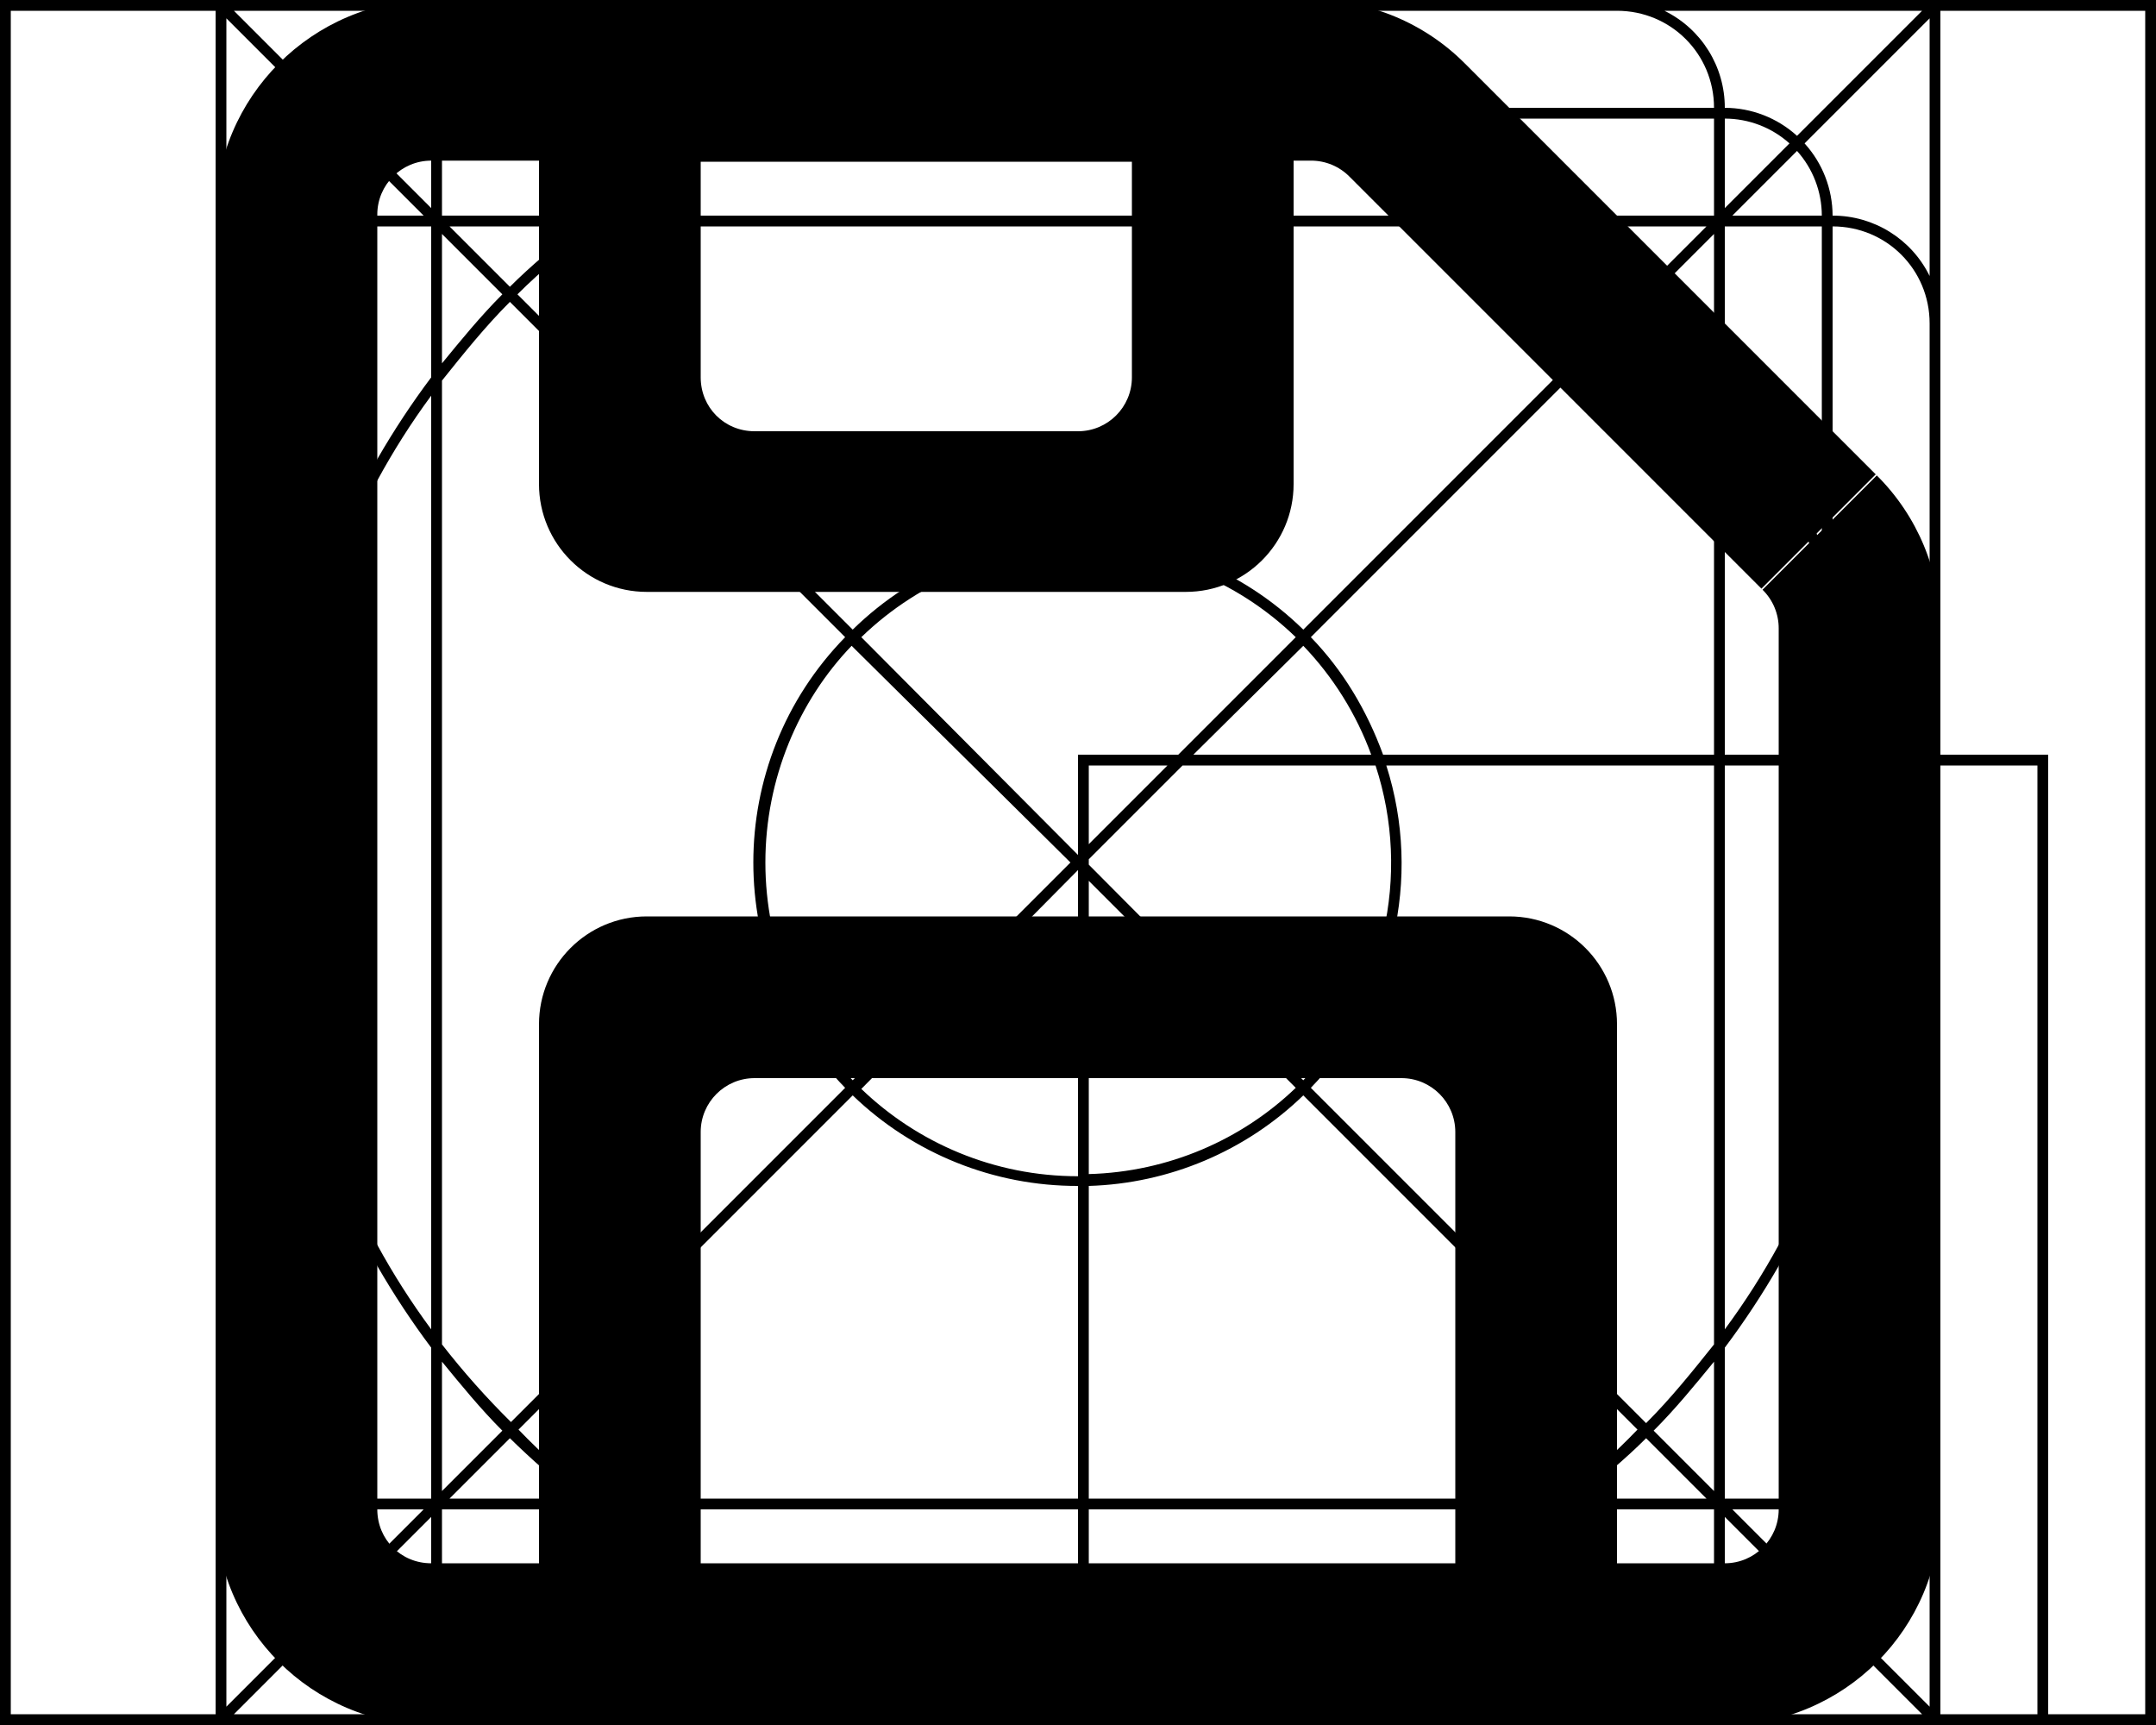
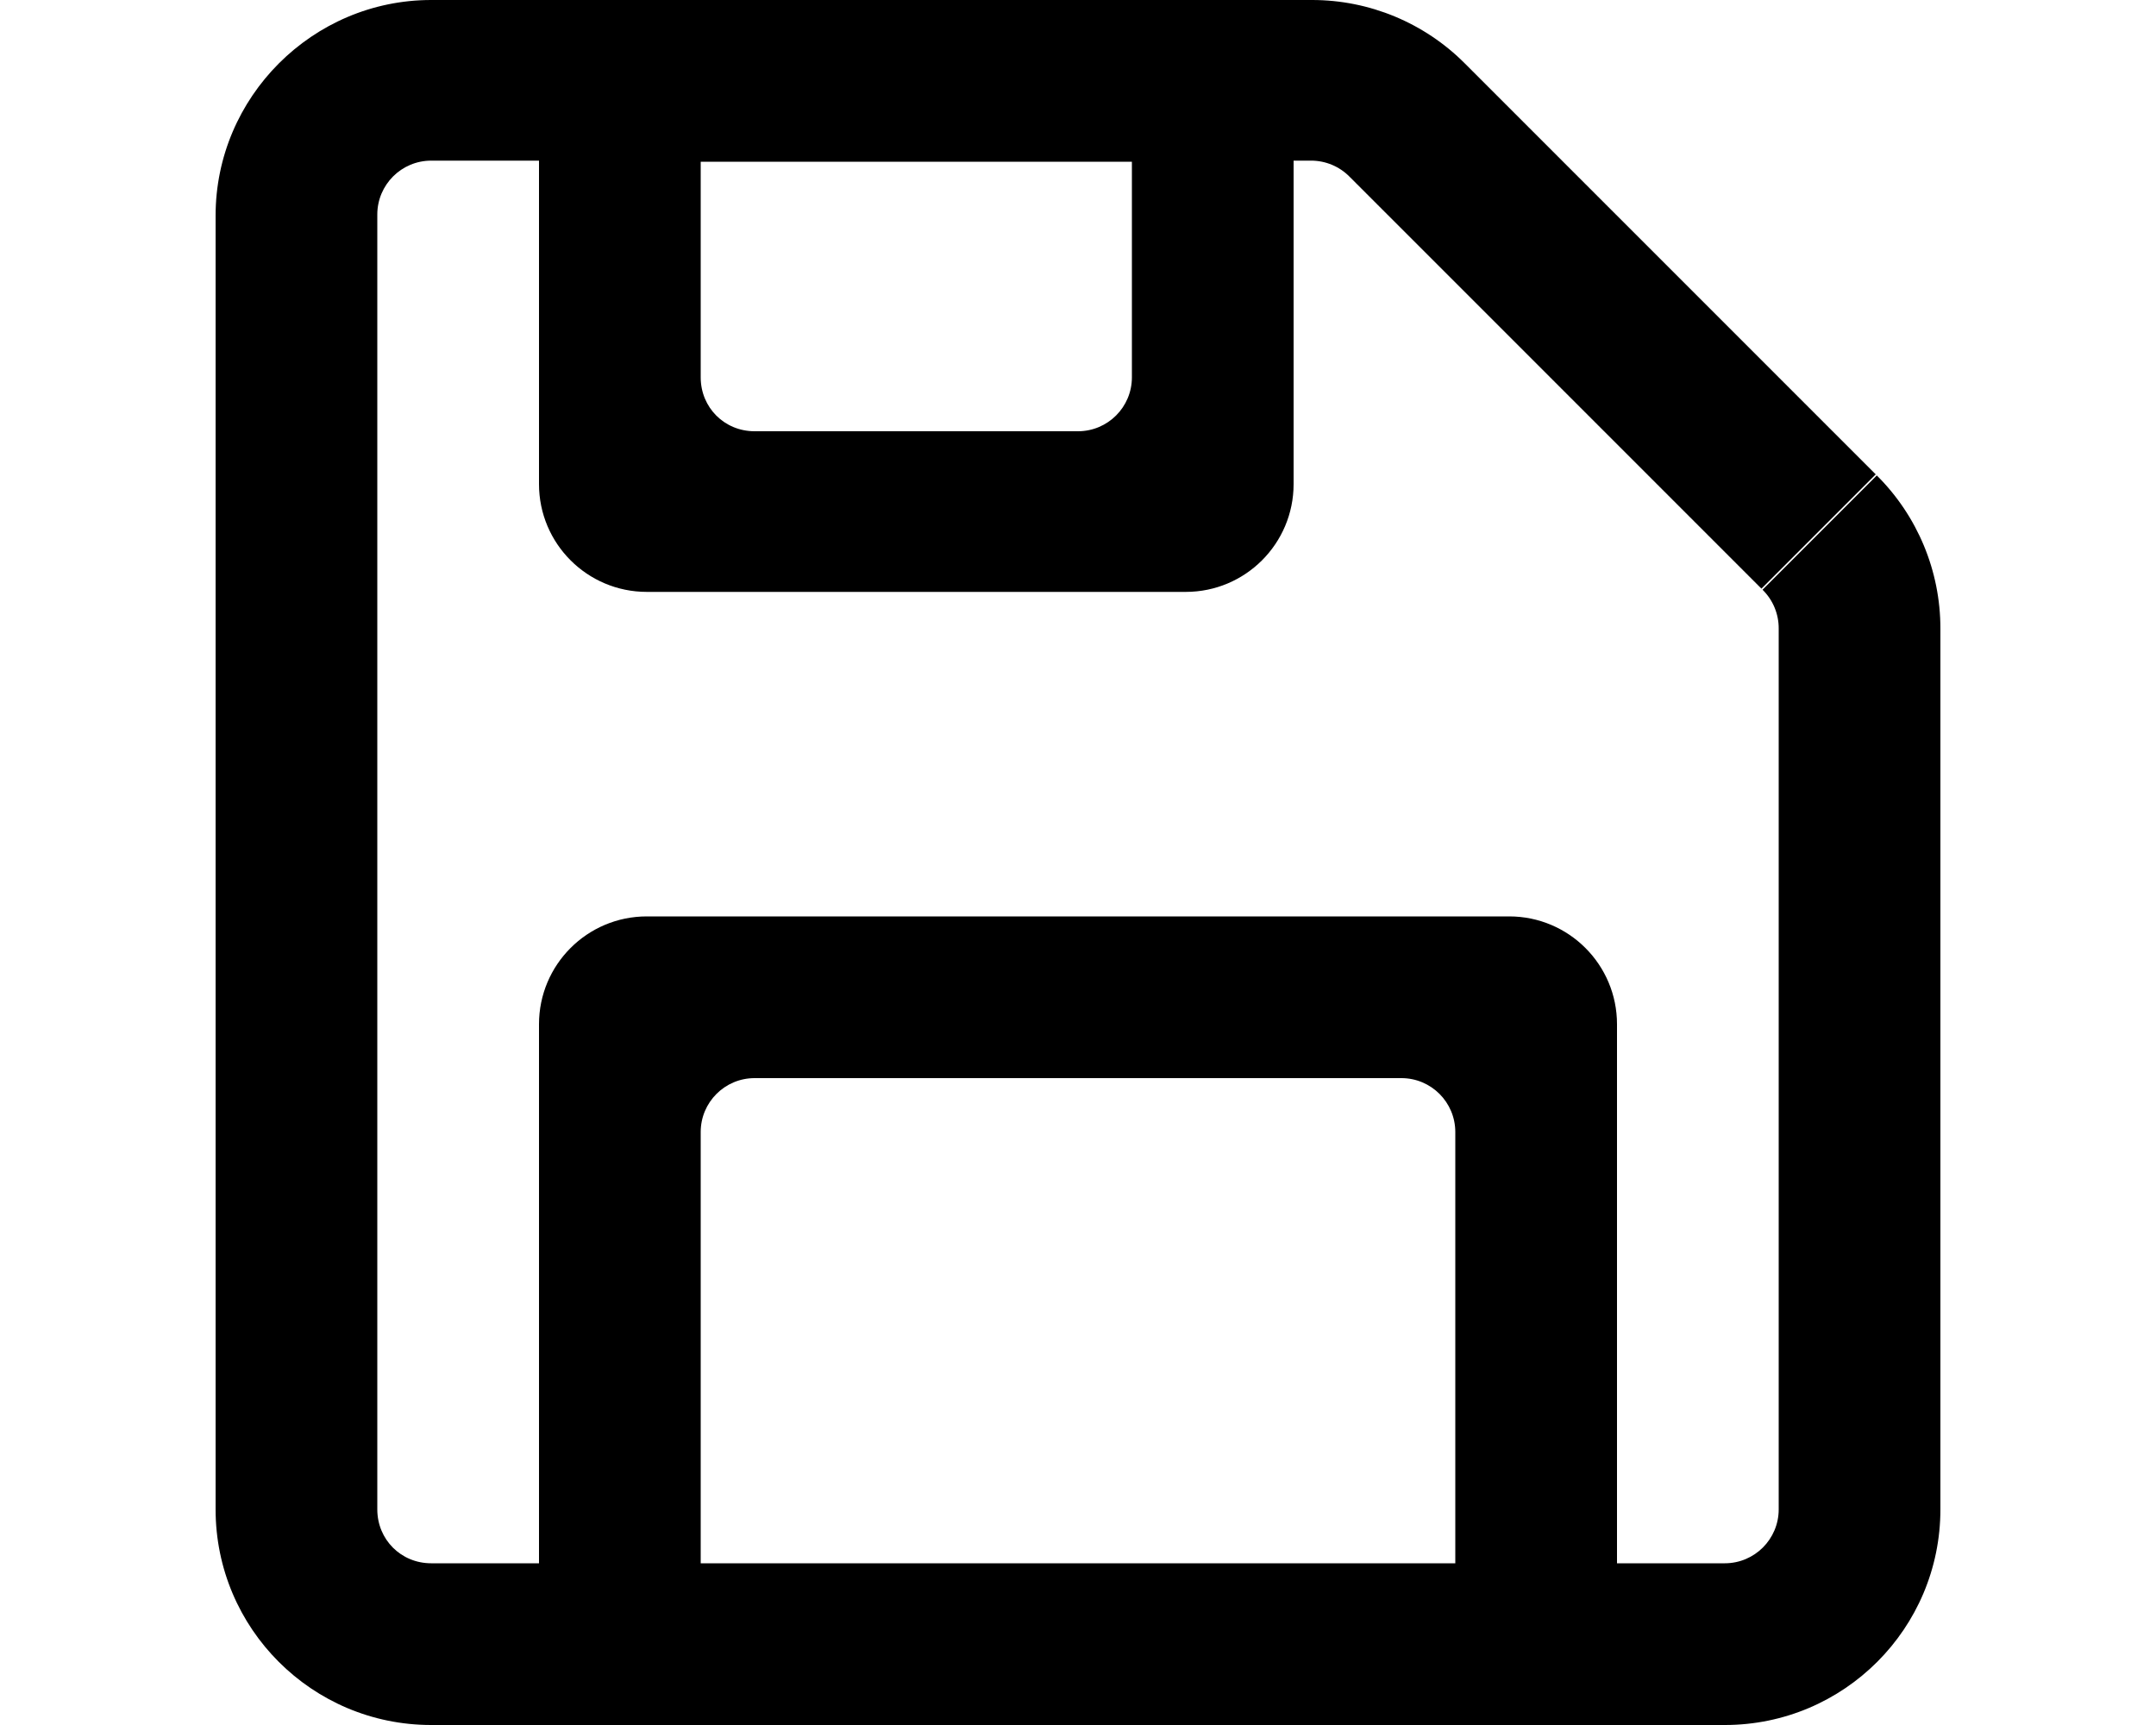
<svg xmlns="http://www.w3.org/2000/svg" viewBox="0 0 20 16" fill="currentColor">
-   <g fill-rule="evenodd" clip-path="url(#a)">
-     <path d="M.1 16H2l.04.04.03-.04h15.86l.03.04L18 16h2V0h-2l-.04-.04-.03.04H2.07l-.03-.04L2 0H0v16h.1Zm18.9-.1h.9V.1H18V7h1v8.9ZM17.9 7V3c0-.5-.4-.9-.9-.9v3.2c.2.54.36 1.1.43 1.7h.47Zm-.45.1h.45V13c0 .5-.4.9-.9.9v-3.2a7.48 7.48 0 0 0 .45-3.6Zm-.12-.1A7.35 7.35 0 0 0 17 5.6V7h.33Zm-.33.1h.35a7.47 7.47 0 0 1-.35 3.3V7.1Zm-.1-.1V5.32a7.39 7.39 0 0 0-.9-1.65V7h.9Zm-.9.1h.9v3.58c-.23.6-.53 1.15-.9 1.65V7.1Zm-.1-.1V3.53c-.2-.25-.4-.5-.63-.73l-3.11 3.11c.3.31.52.68.67 1.09h3.07Zm-3.04.1h3.04v5.37c-.2.25-.4.5-.63.73l-3.11-3.11a2.99 2.99 0 0 0 .7-2.99Zm-.14-.1a2.9 2.9 0 0 0-.63-1.01L11.07 7h1.65Zm-1.75.1h1.79a2.9 2.9 0 0 1-.67 2.92l-1.99-2v-.05l.87-.87Zm-.04-.1 1.09-1.09a2.9 2.9 0 0 0-4.03 0L10 7.93V7h.93Zm-.83.83V7.1h.73l-.73.73Zm-.1.24L7.99 10.1c.52.5 1.23.81 2.01.81V8.07ZM10 11a3 3 0 0 1-2.09-.84l-3.1 3.1c.22.23.47.45.72.64H10V11Zm.1 2.9V11a2.99 2.99 0 0 0 1.99-.84l3.1 3.1c-.22.23-.47.45-.72.64H10.1Zm-.1.1H5.67c.5.37 1.06.67 1.65.9H10V14Zm.1.9V14h4.23c-.5.37-1.06.67-1.65.9H10.1Zm-.1.1H7.6c.75.26 1.56.4 2.4.4V15Zm.1.4V15h2.3a7.3 7.3 0 0 1-2.3.4Zm-.1.1c-.95 0-1.86-.18-2.7-.5H4.1c0 .5.4.9.9.9h5v-.4Zm.1.4v-.4a7.48 7.48 0 0 0 2.6-.5h3.2c0 .5-.4.9-.9.9h-4.9Zm5.34 0h2.39l-1.16-1.16A1 1 0 0 1 16 15a1 1 0 0 1-.56.9Zm2.56 0V7.1h.9v8.8H18Zm-7.9-5V8.17l1.92 1.92c-.5.48-1.18.78-1.92.8ZM4.56.1H2.17l1.16 1.16A1 1 0 0 1 4 1a1 1 0 0 1 .56-.9ZM2.1.17l1.16 1.16A1 1 0 0 0 3 2a1 1 0 0 0-.9.56V.17ZM2.1 3v10c0 .5.4.9.9.9v-3.2a7.48 7.48 0 0 1 0-5.4V2.1c-.5 0-.9.4-.9.9Zm1-.9v2.96A7.5 7.5 0 0 1 4 3.5V2.1h-.9Zm1.07 0 .56.56c.2-.2.42-.38.64-.56h-1.2ZM5.5 2H4.1v-.9h2.96A7.5 7.5 0 0 0 5.5 2Zm.03.1c-.25.2-.5.4-.73.63l3.11 3.11a2.99 2.99 0 0 1 4.18 0l3.1-3.1a7.43 7.43 0 0 0-.72-.64H5.53Zm-.8.7 3.11 3.11a2.99 2.99 0 0 0 0 4.18l-3.1 3.1a7.43 7.43 0 0 1-.64-.72V3.53c.2-.25.4-.5.63-.73ZM7.1 8c0 .78.31 1.5.81 2.02L9.93 8 7.9 5.99c-.49.51-.8 1.23-.8 2.01ZM5.67 2c.5-.37 1.06-.67 1.65-.9h5.36c.6.23 1.15.53 1.65.9H5.67Zm8.96.1c.22.18.44.36.64.56l.56-.56h-1.2ZM15.9 2h-1.4a7.5 7.5 0 0 0-1.56-.9h2.96V2Zm.1.1v1.4c.36.48.66 1 .9 1.56V2.1H16Zm.9-.1a.9.9 0 0 0-.23-.6l-.6.6h.83Zm1 .56A1 1 0 0 0 17 2a1 1 0 0 0-.26-.67L17.9.17v2.4Zm0 10.88a1 1 0 0 1-.9.56 1 1 0 0 1-.26.67l1.16 1.16v-2.4Zm-1 .46v-2.96a7.49 7.49 0 0 1-.9 1.56v1.4h.9Zm-.83.1h.83a.9.9 0 0 1-.23.6l-.6-.6Zm-.24-.1-.56-.56c-.2.2-.42.38-.64.56h1.2Zm-1.33.1h1.4v.9h-2.96a7.49 7.49 0 0 0 1.56-.9Zm-9.13-.1a7.52 7.52 0 0 1-.64-.56l-.56.56h1.2ZM4.1 14h1.4c.48.36 1 .66 1.56.9H4.1V14Zm-.1-.1v-1.4a7.5 7.5 0 0 1-.9-1.56v2.96H4Zm-.9.1c0 .23.09.44.23.6l.6-.6H3.1ZM3 14a1 1 0 0 1-.9-.56v2.39l1.16-1.16A1 1 0 0 1 3 14Zm-1-1v2.9H.1V.1H2V13ZM3.93 2H3.1a.9.9 0 0 1 .23-.6l.6.6ZM2.6 8c0-.84.14-1.65.4-2.4v4.8A7.39 7.39 0 0 1 2.6 8ZM4 3.67c-.37.5-.67 1.06-.9 1.65v5.36c.23.6.53 1.15.9 1.65V3.67ZM2.17 15.9l1.16-1.16A1 1 0 0 0 4 15c0 .4.23.74.56.9H2.17Zm1.23-1.23a.9.9 0 0 0 .6.23v-.83l-.6.6Zm12.6.23a.9.9 0 0 0 .6-.23l-.6-.6v.83ZM17.83.1l-1.16 1.16A1 1 0 0 0 16 1a1 1 0 0 0-.56-.9h2.39ZM16 1.93V1.1a.9.9 0 0 1 .6.23l-.6.6ZM15 .1c.5 0 .9.4.9.9h-3.2a7.48 7.48 0 0 0-5.4 0H4.1c0-.5.4-.9.9-.9h10Zm-5 .5c.84 0 1.65.14 2.4.4H7.6C8.34.74 9.15.6 10 .6Zm-6.6.73A.9.9 0 0 1 4 1.1v.83l-.6-.6Zm.7 2.04v-1.2l.56.56c-.2.2-.38.42-.56.64Zm0 9.26v1.2l.56-.56c-.2-.2-.38-.42-.56-.64Zm11.8-9.26v-1.2l-.56.56c.2.2.38.42.56.64Zm0 9.26v1.2l-.56-.56c.2-.2.38-.42.56-.64Z" />
-     <path d="M3.5 2v12c0 .28.22.5.5.5h1v-5a1 1 0 0 1 1-1h8a1 1 0 0 1 1 1v5h1a.5.5 0 0 0 .5-.5V5.83a.5.5 0 0 0-.15-.36l1.06-1.06A2 2 0 0 1 18 5.83V14a2 2 0 0 1-2 2H4a2 2 0 0 1-2-2V2c0-1.1.9-2 2-2h8.17a2 2 0 0 1 1.42.59L17.4 4.4l-1.06 1.06-3.82-3.82a.5.5 0 0 0-.36-.15H12v3a1 1 0 0 1-1 1H6a1 1 0 0 1-1-1v-3H4a.5.5 0 0 0-.5.5Zm10 12.5v-4a.5.5 0 0 0-.5-.5H7a.5.5 0 0 0-.5.5v4h7Zm-7-13v2c0 .28.22.5.5.5h3a.5.5 0 0 0 .5-.5v-2h-4Z" />
-   </g>
-   <defs>
-     <clipPath id="a">
-       <path d="M0 0h20v16H0z" />
-     </clipPath>
-   </defs>
+   <path fill-rule="evenodd" d="M3.5 2v12c0 .28.22.5.5.5h1v-5a1 1 0 0 1 1-1h8a1 1 0 0 1 1 1v5h1a.5.5 0 0 0 .5-.5V5.83a.5.5 0 0 0-.15-.36l1.06-1.06A2 2 0 0 1 18 5.83V14a2 2 0 0 1-2 2H4a2 2 0 0 1-2-2V2c0-1.1.9-2 2-2h8.17a2 2 0 0 1 1.42.59L17.4 4.4l-1.06 1.06-3.82-3.82a.5.5 0 0 0-.36-.15H12v3a1 1 0 0 1-1 1H6a1 1 0 0 1-1-1v-3H4a.5.5 0 0 0-.5.5Zm10 12.5v-4a.5.5 0 0 0-.5-.5H7a.5.5 0 0 0-.5.5v4h7Zm-7-13v2c0 .28.22.5.5.5h3a.5.5 0 0 0 .5-.5v-2h-4Z" />
</svg>
